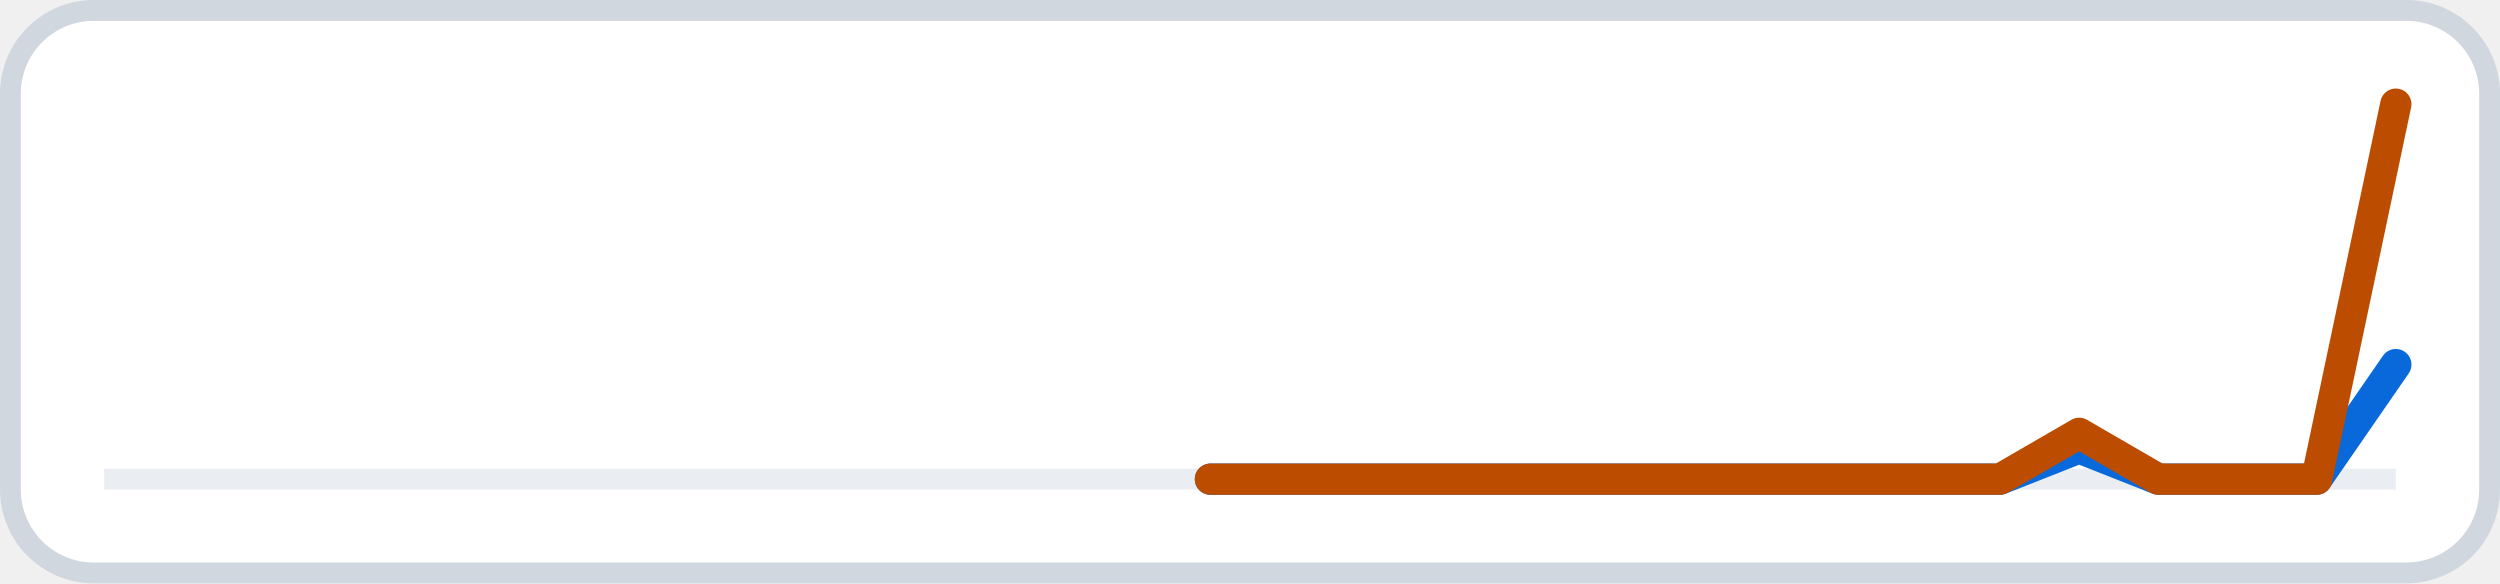
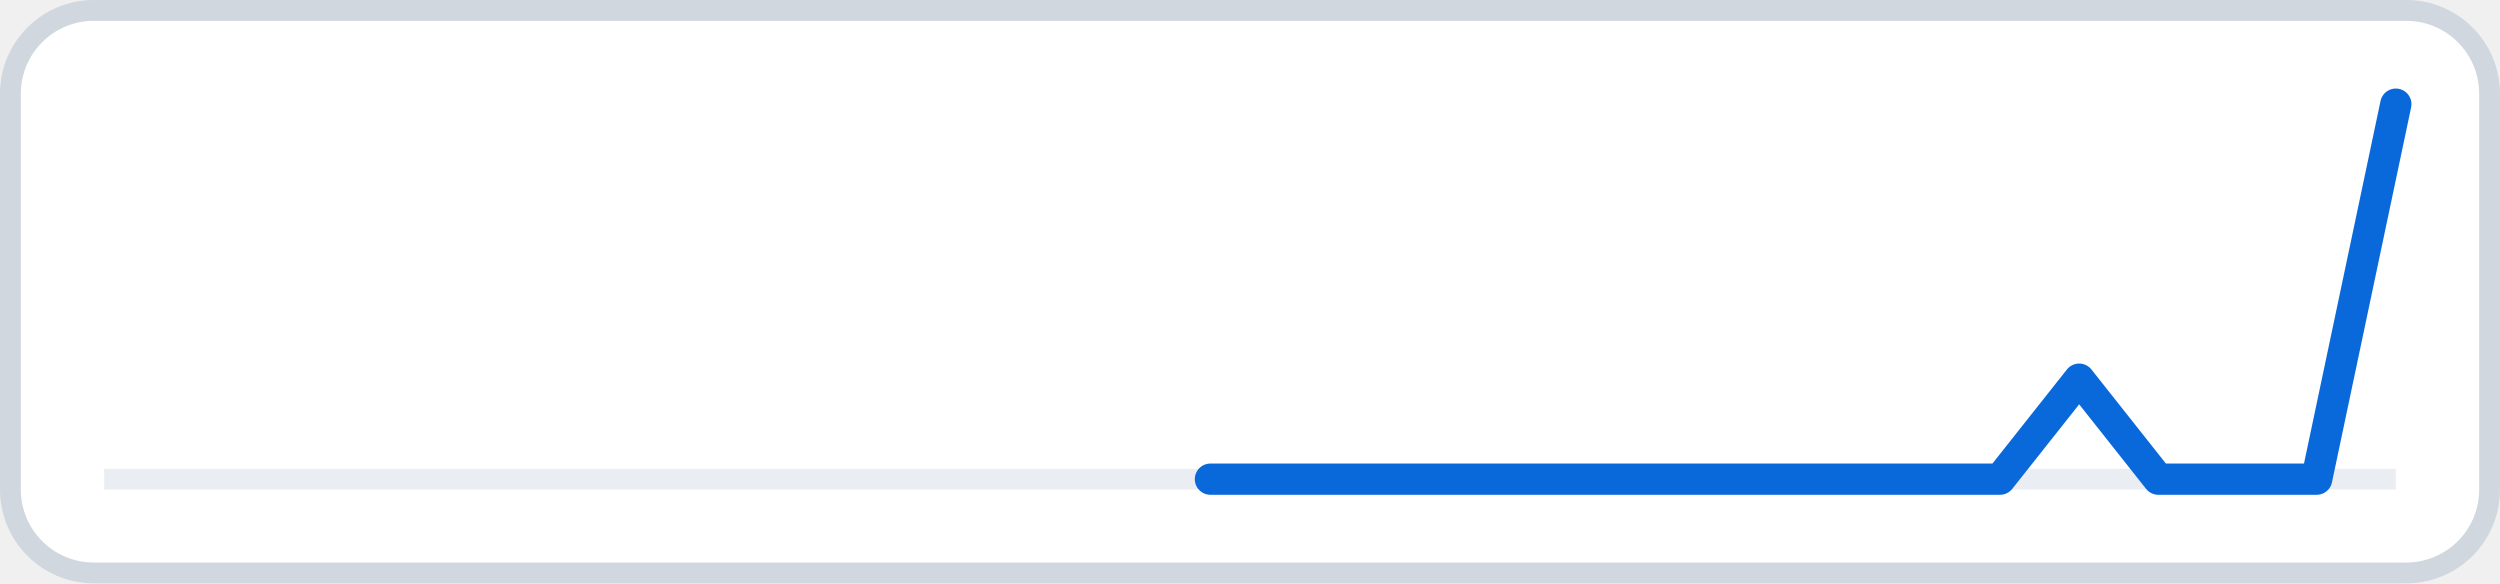
- <svg xmlns="http://www.w3.org/2000/svg" width="120" height="28" viewBox="0 0 120 28" role="img" aria-label="30-day views and clones">
+ <svg xmlns="http://www.w3.org/2000/svg" width="120" height="28" viewBox="0 0 120 28" role="img" aria-label="30-day views">
  <rect x="0.5" y="0.5" width="119" height="27" rx="4" fill="#ffffff" stroke="#d0d7de" />
  <line x1="5.0" y1="23.0" x2="115.0" y2="23.0" stroke="#eaeef2" stroke-width="1" />
-   <path class="views" d="M58.1 23.0 L61.9 23.0 L65.7 23.0 L69.5 23.0 L73.3 23.0 L77.1 23.0 L80.9 23.0 L84.7 23.0 L88.4 23.0 L92.2 23.0 L96.0 23.0 L99.8 21.5 L103.6 23.0 L107.4 23.0 L111.2 23.0 L115.0 17.5" fill="none" stroke="#0969da" stroke-width="1.5" stroke-linejoin="round" stroke-linecap="round" />
-   <path class="clones" d="M58.1 23.0 L61.9 23.0 L65.7 23.0 L69.5 23.0 L73.3 23.0 L77.1 23.0 L80.9 23.0 L84.7 23.0 L88.4 23.0 L92.2 23.0 L96.0 23.0 L99.8 20.8 L103.6 23.0 L107.4 23.0 L111.2 23.0 L115.0 5.0" fill="none" stroke="#bc4c00" stroke-width="1.5" stroke-linejoin="round" stroke-linecap="round" />
+   <path class="views" d="M58.1 23.0 L61.9 23.0 L65.7 23.0 L69.5 23.0 L73.3 23.0 L77.1 23.0 L80.9 23.0 L84.7 23.0 L88.4 23.0 L92.2 23.0 L96.0 23.0 L99.8 18.2 L103.6 23.0 L107.4 23.0 L111.2 23.0 L115.0 5.0" fill="none" stroke="#0969da" stroke-width="1.5" stroke-linejoin="round" stroke-linecap="round" />
</svg>
